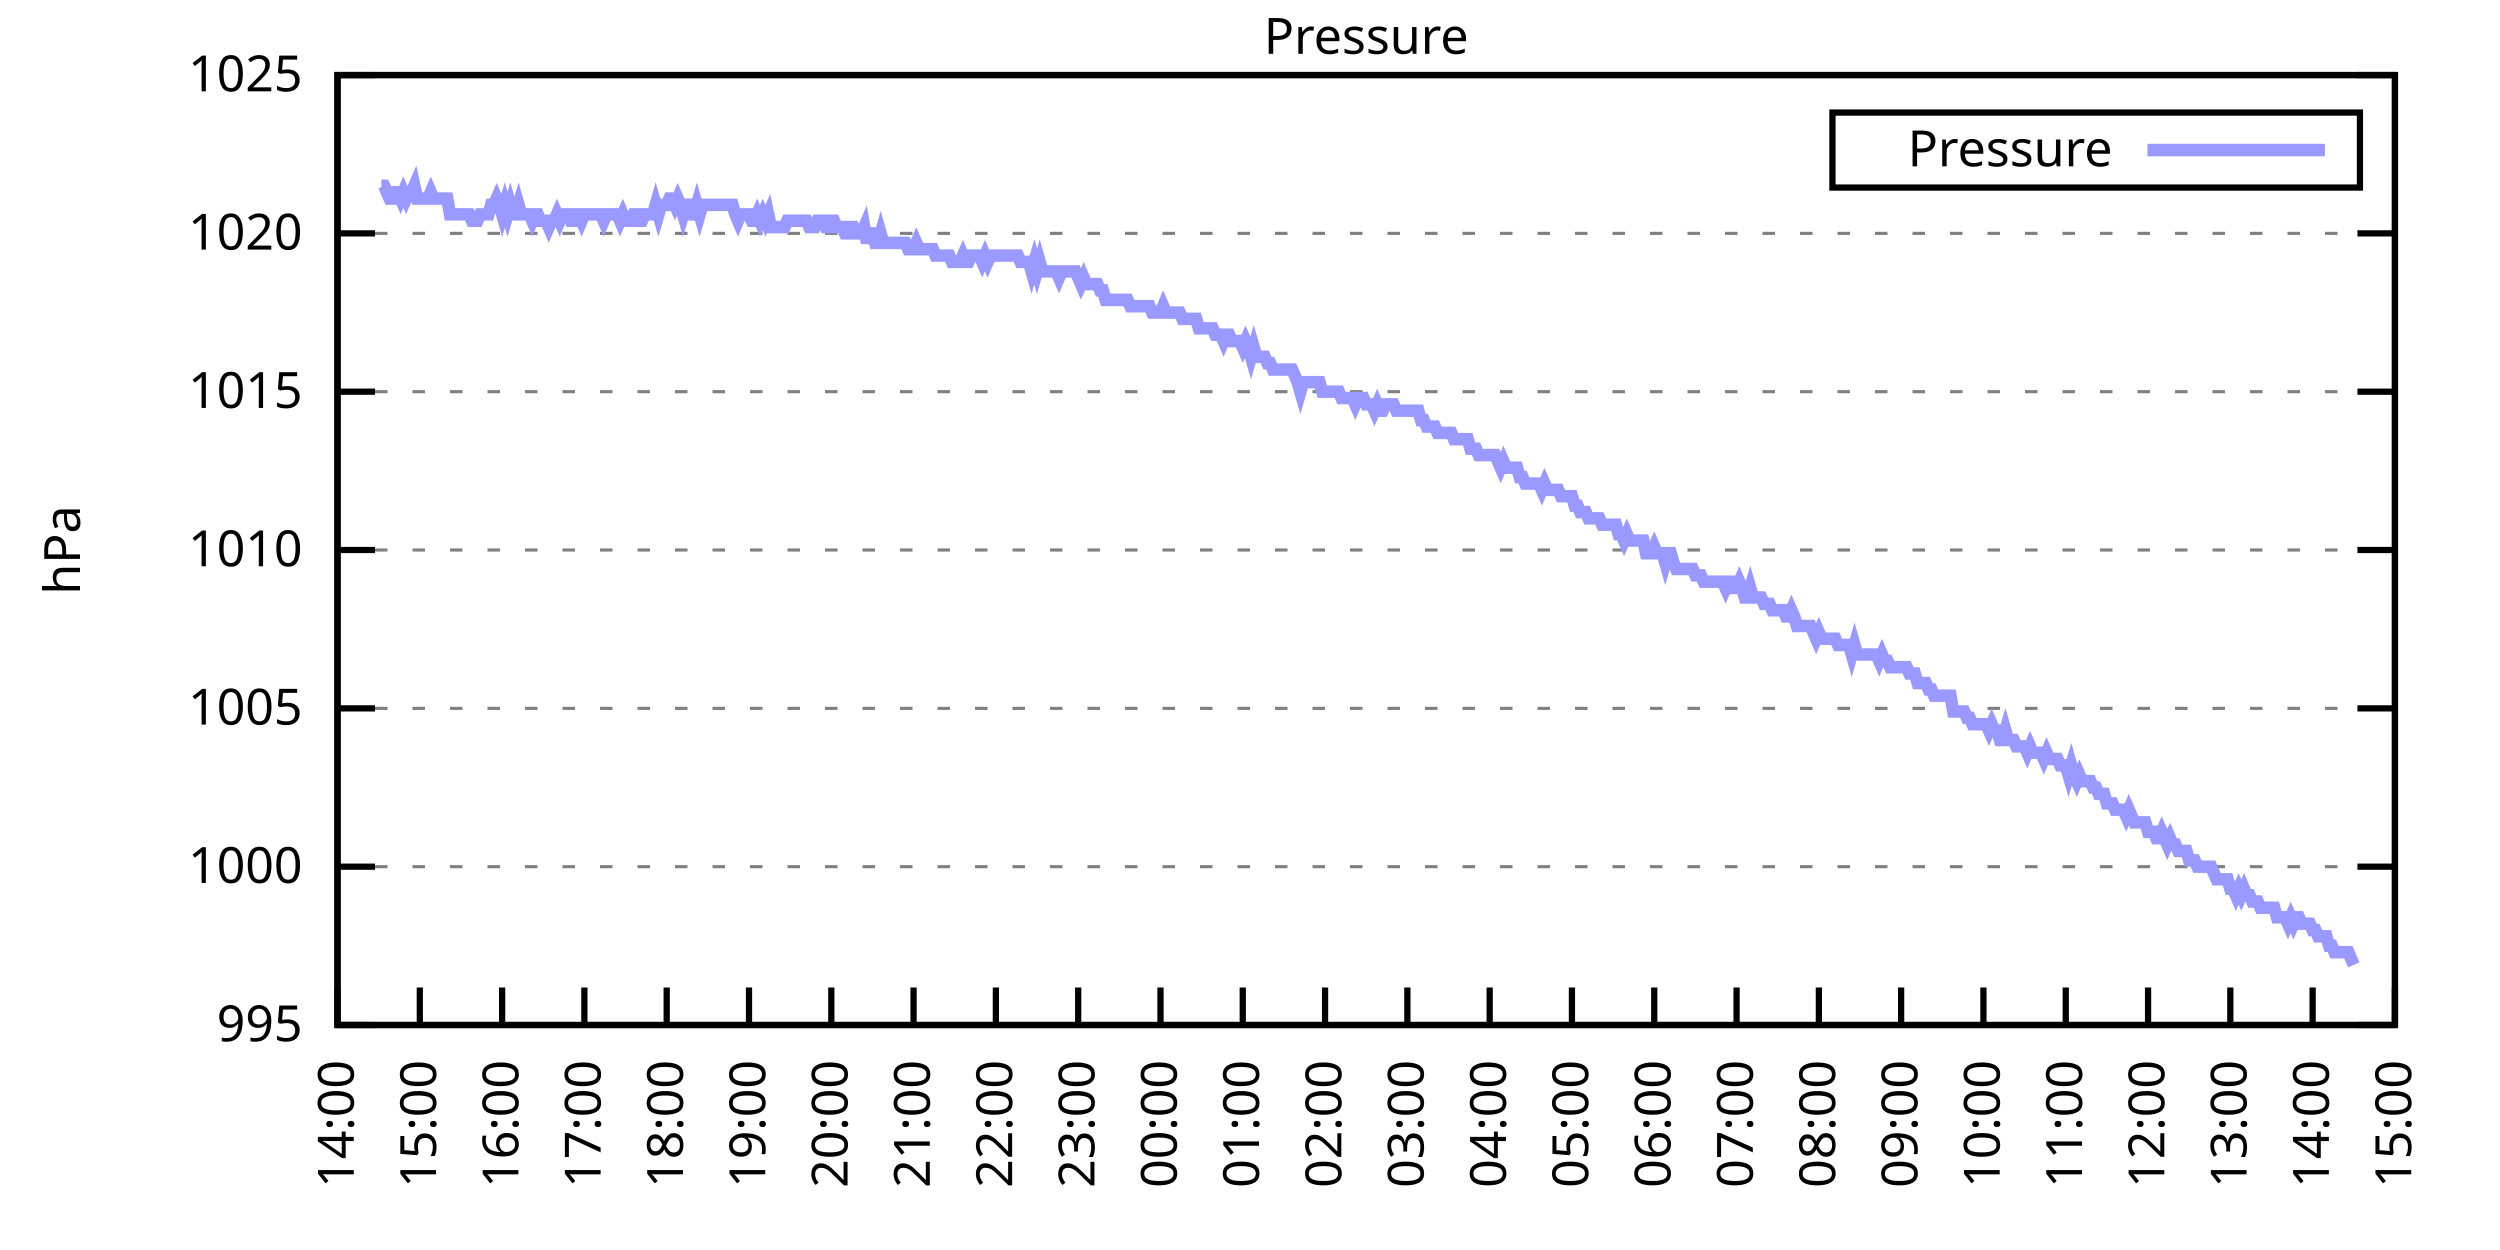
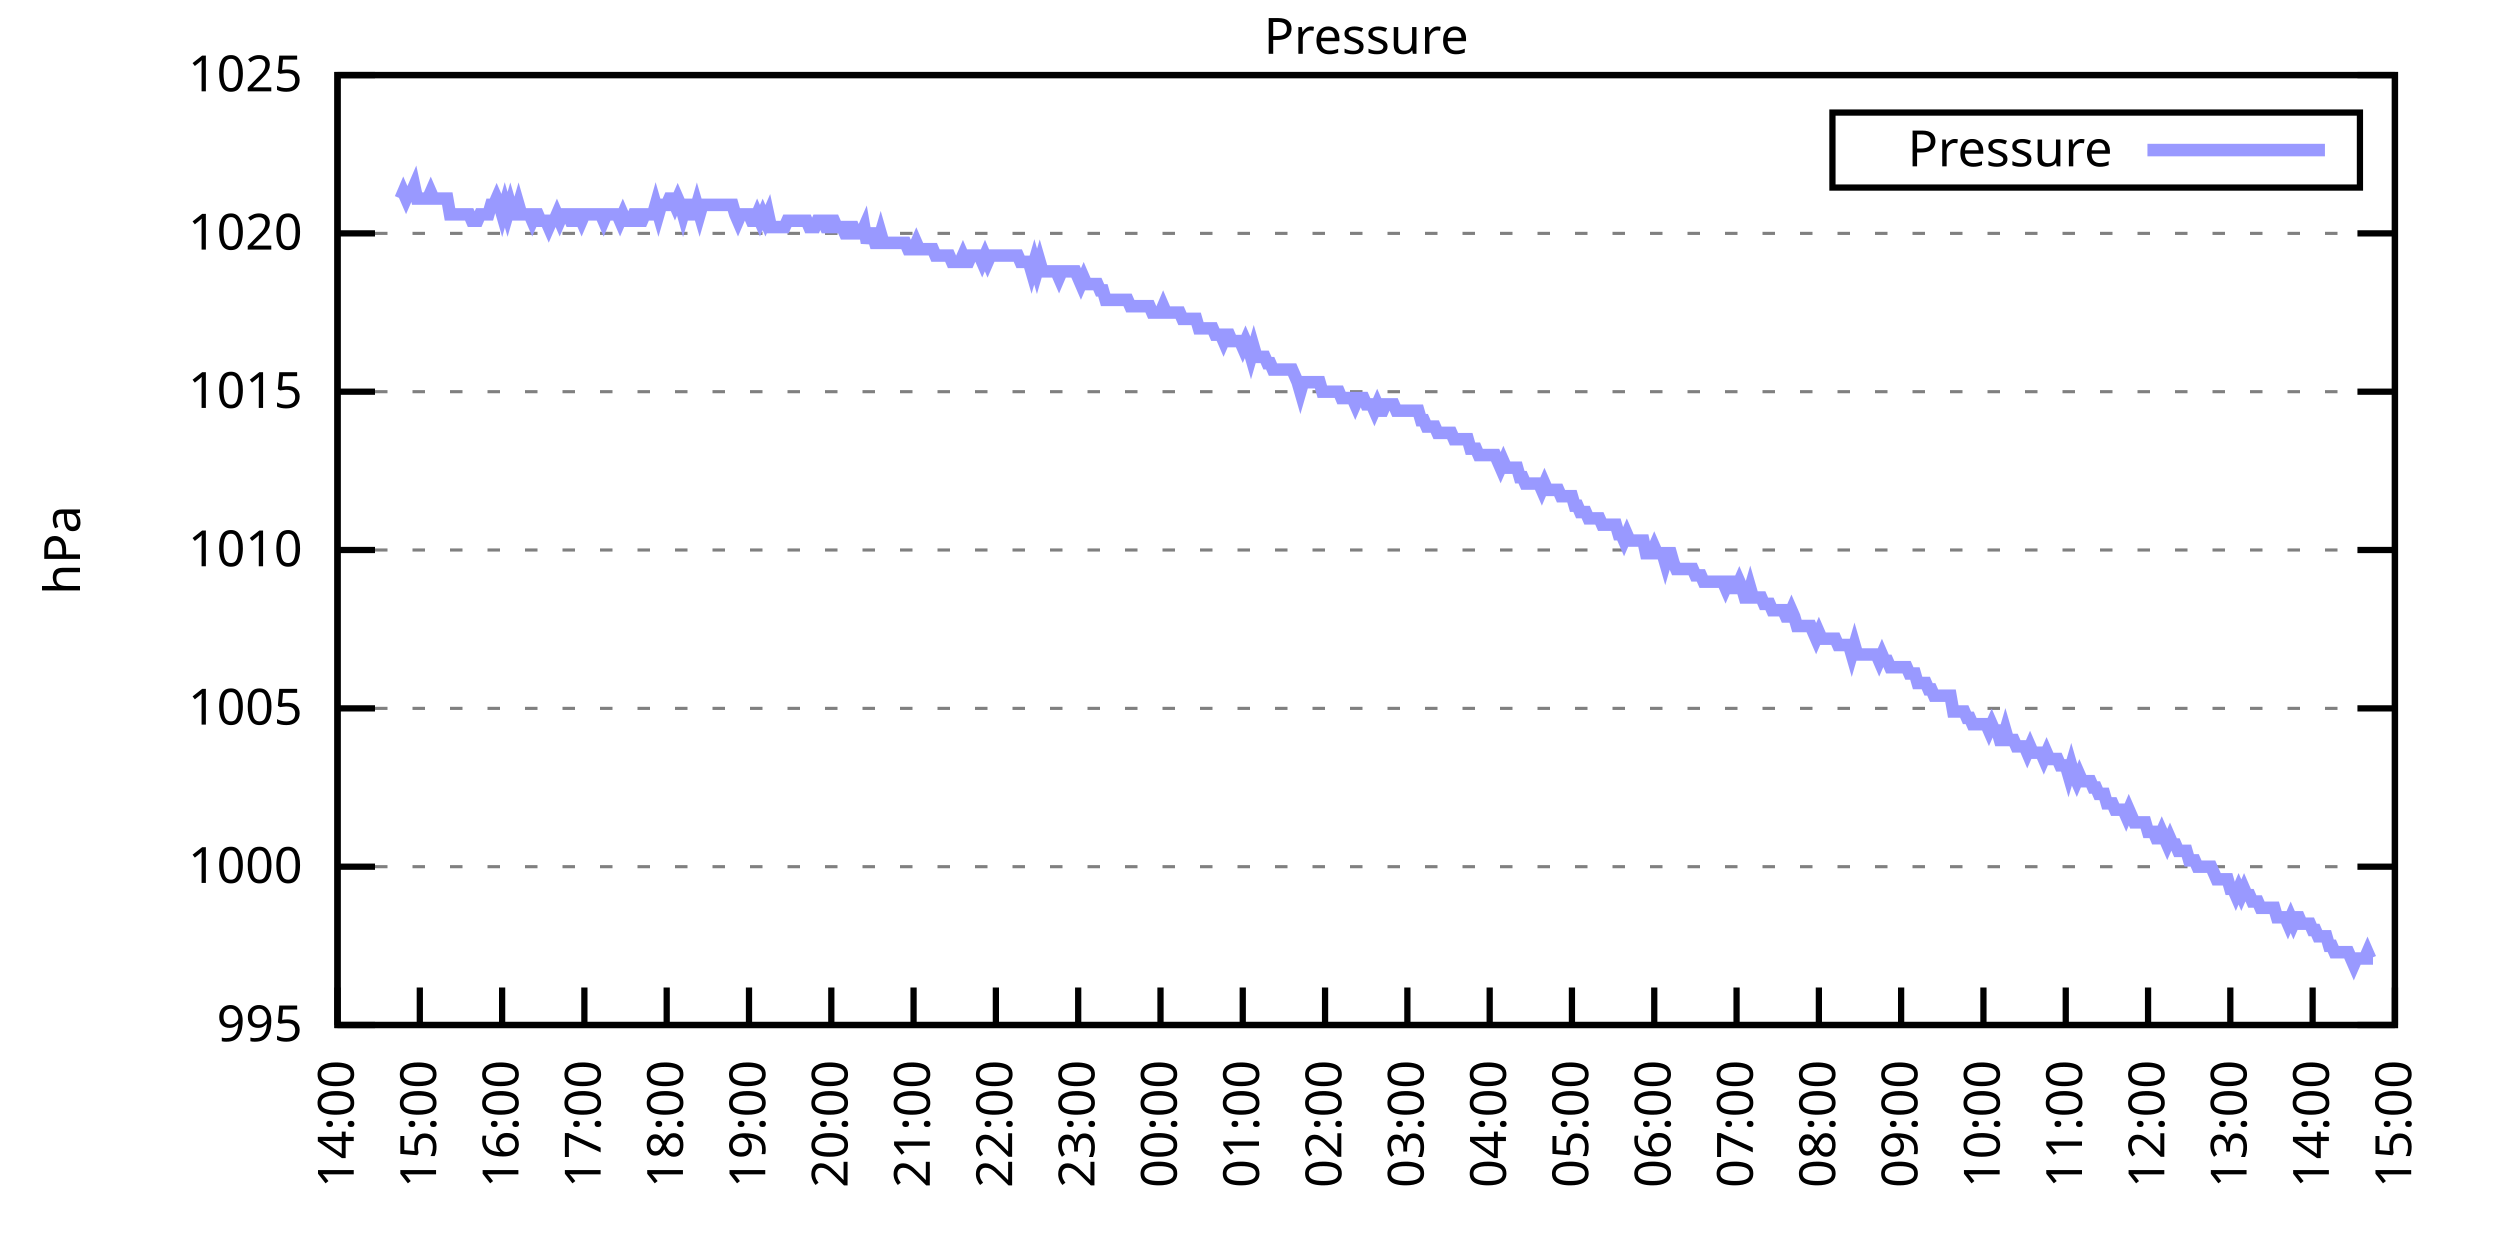
<svg xmlns="http://www.w3.org/2000/svg" xmlns:xlink="http://www.w3.org/1999/xlink" width="400" height="200" viewBox="0 0 400 200">
  <g id="gnuplot_canvas">
    <rect x="0" y="0" width="400" height="200" fill="none" />
    <defs>
      <circle id="gpDot" r="0.5" stroke-width="0.5" stroke="currentColor" />
      <path id="gpPt0" stroke-width="0.333" stroke="currentColor" d="M-1,0 h2 M0,-1 v2" />
      <path id="gpPt1" stroke-width="0.333" stroke="currentColor" d="M-1,-1 L1,1 M1,-1 L-1,1" />
      <path id="gpPt2" stroke-width="0.333" stroke="currentColor" d="M-1,0 L1,0 M0,-1 L0,1 M-1,-1 L1,1 M-1,1 L1,-1" />
      <rect id="gpPt3" stroke-width="0.333" stroke="currentColor" x="-1" y="-1" width="2" height="2" />
      <rect id="gpPt4" stroke-width="0.333" stroke="currentColor" fill="currentColor" x="-1" y="-1" width="2" height="2" />
      <circle id="gpPt5" stroke-width="0.333" stroke="currentColor" cx="0" cy="0" r="1" />
      <use xlink:href="#gpPt5" id="gpPt6" fill="currentColor" stroke="none" />
      <path id="gpPt7" stroke-width="0.333" stroke="currentColor" d="M0,-1.33 L-1.33,0.67 L1.33,0.67 z" />
      <use xlink:href="#gpPt7" id="gpPt8" fill="currentColor" stroke="none" />
      <use xlink:href="#gpPt7" id="gpPt9" stroke="currentColor" transform="rotate(180)" />
      <use xlink:href="#gpPt9" id="gpPt10" fill="currentColor" stroke="none" />
      <use xlink:href="#gpPt3" id="gpPt11" stroke="currentColor" transform="rotate(45)" />
      <use xlink:href="#gpPt11" id="gpPt12" fill="currentColor" stroke="none" />
      <path id="gpPt13" stroke-width="0.333" stroke="currentColor" d="M0,1.330 L1.265,0.411 L0.782,-1.067 L-0.782,-1.076 L-1.265,0.411 z" />
      <use xlink:href="#gpPt13" id="gpPt14" fill="currentColor" stroke="none" />
      <filter id="textbox" filterUnits="objectBoundingBox" x="0" y="0" height="1" width="1">
        <feFlood flood-color="white" flood-opacity="1" result="bgnd" />
        <feComposite in="SourceGraphic" in2="bgnd" operator="atop" />
      </filter>
      <filter id="greybox" filterUnits="objectBoundingBox" x="0" y="0" height="1" width="1">
        <feFlood flood-color="lightgrey" flood-opacity="1" result="grey" />
        <feComposite in="SourceGraphic" in2="grey" operator="atop" />
      </filter>
    </defs>
    <g fill="none" color="white" stroke="currentColor" stroke-width="1.00" stroke-linecap="butt" stroke-linejoin="miter">
</g>
    <g fill="none" color="black" stroke="currentColor" stroke-width="1.00" stroke-linecap="butt" stroke-linejoin="miter">
      <g stroke="none" shape-rendering="crispEdges">
        <polygon fill="rgb(255, 255, 255)" points="54.00,164.00 383.18,164.00 383.18,12.02 54.00,12.02 " />
      </g>
    </g>
    <g fill="none" color="black" stroke="currentColor" stroke-width="1.00" stroke-linecap="butt" stroke-linejoin="miter">
</g>
    <g fill="none" color="black" stroke="black" stroke-width="0.50" stroke-linecap="butt" stroke-linejoin="miter">
</g>
    <g fill="none" color="gray" stroke="currentColor" stroke-width="0.50" stroke-linecap="butt" stroke-linejoin="miter">
      <path stroke="gray" stroke-dasharray="2,4" class="gridline" d="M54.00,164.00 L383.19,164.00  " />
    </g>
    <g fill="none" color="gray" stroke="gray" stroke-width="1.00" stroke-linecap="butt" stroke-linejoin="miter">
</g>
    <g fill="none" color="black" stroke="currentColor" stroke-width="1.00" stroke-linecap="butt" stroke-linejoin="miter">
      <path stroke="black" d="M54.00,164.00 L60.00,164.00 M383.19,164.00 L377.19,164.00  " />
      <g transform="translate(48.40,166.60)" stroke="none" fill="black" font-family="Sans" font-size="8.00" text-anchor="end">
        <text>
          <tspan font-family="Sans"> 995</tspan>
        </text>
      </g>
    </g>
    <g fill="none" color="black" stroke="currentColor" stroke-width="1.00" stroke-linecap="butt" stroke-linejoin="miter">
</g>
    <g fill="none" color="black" stroke="black" stroke-width="0.50" stroke-linecap="butt" stroke-linejoin="miter">
</g>
    <g fill="none" color="gray" stroke="currentColor" stroke-width="0.50" stroke-linecap="butt" stroke-linejoin="miter">
      <path stroke="gray" stroke-dasharray="2,4" class="gridline" d="M54.00,138.67 L383.19,138.67  " />
    </g>
    <g fill="none" color="gray" stroke="gray" stroke-width="1.00" stroke-linecap="butt" stroke-linejoin="miter">
</g>
    <g fill="none" color="black" stroke="currentColor" stroke-width="1.00" stroke-linecap="butt" stroke-linejoin="miter">
      <path stroke="black" d="M54.00,138.67 L60.00,138.67 M383.19,138.67 L377.19,138.67  " />
      <g transform="translate(48.40,141.27)" stroke="none" fill="black" font-family="Sans" font-size="8.00" text-anchor="end">
        <text>
          <tspan font-family="Sans"> 1000</tspan>
        </text>
      </g>
    </g>
    <g fill="none" color="black" stroke="currentColor" stroke-width="1.00" stroke-linecap="butt" stroke-linejoin="miter">
</g>
    <g fill="none" color="black" stroke="black" stroke-width="0.50" stroke-linecap="butt" stroke-linejoin="miter">
</g>
    <g fill="none" color="gray" stroke="currentColor" stroke-width="0.50" stroke-linecap="butt" stroke-linejoin="miter">
      <path stroke="gray" stroke-dasharray="2,4" class="gridline" d="M54.00,113.34 L383.19,113.34  " />
    </g>
    <g fill="none" color="gray" stroke="gray" stroke-width="1.00" stroke-linecap="butt" stroke-linejoin="miter">
</g>
    <g fill="none" color="black" stroke="currentColor" stroke-width="1.00" stroke-linecap="butt" stroke-linejoin="miter">
      <path stroke="black" d="M54.00,113.34 L60.00,113.34 M383.19,113.34 L377.19,113.34  " />
      <g transform="translate(48.40,115.94)" stroke="none" fill="black" font-family="Sans" font-size="8.00" text-anchor="end">
        <text>
          <tspan font-family="Sans"> 1005</tspan>
        </text>
      </g>
    </g>
    <g fill="none" color="black" stroke="currentColor" stroke-width="1.00" stroke-linecap="butt" stroke-linejoin="miter">
</g>
    <g fill="none" color="black" stroke="black" stroke-width="0.50" stroke-linecap="butt" stroke-linejoin="miter">
</g>
    <g fill="none" color="gray" stroke="currentColor" stroke-width="0.50" stroke-linecap="butt" stroke-linejoin="miter">
      <path stroke="gray" stroke-dasharray="2,4" class="gridline" d="M54.00,88.00 L383.19,88.00  " />
    </g>
    <g fill="none" color="gray" stroke="gray" stroke-width="1.00" stroke-linecap="butt" stroke-linejoin="miter">
</g>
    <g fill="none" color="black" stroke="currentColor" stroke-width="1.00" stroke-linecap="butt" stroke-linejoin="miter">
      <path stroke="black" d="M54.00,88.00 L60.00,88.00 M383.19,88.00 L377.19,88.00  " />
      <g transform="translate(48.40,90.60)" stroke="none" fill="black" font-family="Sans" font-size="8.00" text-anchor="end">
        <text>
          <tspan font-family="Sans"> 1010</tspan>
        </text>
      </g>
    </g>
    <g fill="none" color="black" stroke="currentColor" stroke-width="1.00" stroke-linecap="butt" stroke-linejoin="miter">
</g>
    <g fill="none" color="black" stroke="black" stroke-width="0.50" stroke-linecap="butt" stroke-linejoin="miter">
</g>
    <g fill="none" color="gray" stroke="currentColor" stroke-width="0.50" stroke-linecap="butt" stroke-linejoin="miter">
      <path stroke="gray" stroke-dasharray="2,4" class="gridline" d="M54.00,62.67 L383.19,62.67  " />
    </g>
    <g fill="none" color="gray" stroke="gray" stroke-width="1.00" stroke-linecap="butt" stroke-linejoin="miter">
</g>
    <g fill="none" color="black" stroke="currentColor" stroke-width="1.00" stroke-linecap="butt" stroke-linejoin="miter">
      <path stroke="black" d="M54.00,62.67 L60.00,62.67 M383.19,62.67 L377.19,62.67  " />
      <g transform="translate(48.40,65.27)" stroke="none" fill="black" font-family="Sans" font-size="8.00" text-anchor="end">
        <text>
          <tspan font-family="Sans"> 1015</tspan>
        </text>
      </g>
    </g>
    <g fill="none" color="black" stroke="currentColor" stroke-width="1.00" stroke-linecap="butt" stroke-linejoin="miter">
</g>
    <g fill="none" color="black" stroke="black" stroke-width="0.50" stroke-linecap="butt" stroke-linejoin="miter">
</g>
    <g fill="none" color="gray" stroke="currentColor" stroke-width="0.50" stroke-linecap="butt" stroke-linejoin="miter">
      <path stroke="gray" stroke-dasharray="2,4" class="gridline" d="M54.00,37.34 L383.19,37.34  " />
    </g>
    <g fill="none" color="gray" stroke="gray" stroke-width="1.00" stroke-linecap="butt" stroke-linejoin="miter">
</g>
    <g fill="none" color="black" stroke="currentColor" stroke-width="1.00" stroke-linecap="butt" stroke-linejoin="miter">
      <path stroke="black" d="M54.00,37.34 L60.00,37.34 M383.19,37.34 L377.19,37.34  " />
      <g transform="translate(48.40,39.94)" stroke="none" fill="black" font-family="Sans" font-size="8.00" text-anchor="end">
        <text>
          <tspan font-family="Sans"> 1020</tspan>
        </text>
      </g>
    </g>
    <g fill="none" color="black" stroke="currentColor" stroke-width="1.00" stroke-linecap="butt" stroke-linejoin="miter">
</g>
    <g fill="none" color="black" stroke="black" stroke-width="0.50" stroke-linecap="butt" stroke-linejoin="miter">
</g>
    <g fill="none" color="gray" stroke="currentColor" stroke-width="0.50" stroke-linecap="butt" stroke-linejoin="miter">
      <path stroke="gray" stroke-dasharray="2,4" class="gridline" d="M54.00,12.01 L383.19,12.01  " />
    </g>
    <g fill="none" color="gray" stroke="gray" stroke-width="1.00" stroke-linecap="butt" stroke-linejoin="miter">
</g>
    <g fill="none" color="black" stroke="currentColor" stroke-width="1.00" stroke-linecap="butt" stroke-linejoin="miter">
      <path stroke="black" d="M54.00,12.01 L60.00,12.01 M383.19,12.01 L377.19,12.01  " />
      <g transform="translate(48.40,14.61)" stroke="none" fill="black" font-family="Sans" font-size="8.00" text-anchor="end">
        <text>
          <tspan font-family="Sans"> 1025</tspan>
        </text>
      </g>
    </g>
    <g fill="none" color="black" stroke="currentColor" stroke-width="1.00" stroke-linecap="butt" stroke-linejoin="miter">
      <path stroke="black" d="M54.00,164.00 L54.00,158.00  " />
      <g transform="translate(56.60,169.60) rotate(270.00)" stroke="none" fill="black" font-family="Sans" font-size="8.00" text-anchor="end">
        <text>
          <tspan font-family="Sans">14:00</tspan>
        </text>
      </g>
    </g>
    <g fill="none" color="black" stroke="currentColor" stroke-width="1.00" stroke-linecap="butt" stroke-linejoin="miter">
      <path stroke="black" d="M67.17,164.00 L67.17,158.00  " />
      <g transform="translate(69.77,169.60) rotate(270.00)" stroke="none" fill="black" font-family="Sans" font-size="8.00" text-anchor="end">
        <text>
          <tspan font-family="Sans">15:00</tspan>
        </text>
      </g>
    </g>
    <g fill="none" color="black" stroke="currentColor" stroke-width="1.00" stroke-linecap="butt" stroke-linejoin="miter">
      <path stroke="black" d="M80.34,164.00 L80.34,158.00  " />
      <g transform="translate(82.94,169.60) rotate(270.00)" stroke="none" fill="black" font-family="Sans" font-size="8.00" text-anchor="end">
        <text>
          <tspan font-family="Sans">16:00</tspan>
        </text>
      </g>
    </g>
    <g fill="none" color="black" stroke="currentColor" stroke-width="1.00" stroke-linecap="butt" stroke-linejoin="miter">
      <path stroke="black" d="M93.50,164.00 L93.50,158.00  " />
      <g transform="translate(96.10,169.60) rotate(270.00)" stroke="none" fill="black" font-family="Sans" font-size="8.00" text-anchor="end">
        <text>
          <tspan font-family="Sans">17:00</tspan>
        </text>
      </g>
    </g>
    <g fill="none" color="black" stroke="currentColor" stroke-width="1.00" stroke-linecap="butt" stroke-linejoin="miter">
      <path stroke="black" d="M106.67,164.00 L106.67,158.00  " />
      <g transform="translate(109.27,169.60) rotate(270.00)" stroke="none" fill="black" font-family="Sans" font-size="8.00" text-anchor="end">
        <text>
          <tspan font-family="Sans">18:00</tspan>
        </text>
      </g>
    </g>
    <g fill="none" color="black" stroke="currentColor" stroke-width="1.00" stroke-linecap="butt" stroke-linejoin="miter">
      <path stroke="black" d="M119.84,164.00 L119.84,158.00  " />
      <g transform="translate(122.44,169.60) rotate(270.00)" stroke="none" fill="black" font-family="Sans" font-size="8.00" text-anchor="end">
        <text>
          <tspan font-family="Sans">19:00</tspan>
        </text>
      </g>
    </g>
    <g fill="none" color="black" stroke="currentColor" stroke-width="1.00" stroke-linecap="butt" stroke-linejoin="miter">
      <path stroke="black" d="M133.01,164.00 L133.01,158.00  " />
      <g transform="translate(135.61,169.60) rotate(270.00)" stroke="none" fill="black" font-family="Sans" font-size="8.00" text-anchor="end">
        <text>
          <tspan font-family="Sans">20:00</tspan>
        </text>
      </g>
    </g>
    <g fill="none" color="black" stroke="currentColor" stroke-width="1.00" stroke-linecap="butt" stroke-linejoin="miter">
      <path stroke="black" d="M146.17,164.00 L146.17,158.00  " />
      <g transform="translate(148.77,169.60) rotate(270.00)" stroke="none" fill="black" font-family="Sans" font-size="8.00" text-anchor="end">
        <text>
          <tspan font-family="Sans">21:00</tspan>
        </text>
      </g>
    </g>
    <g fill="none" color="black" stroke="currentColor" stroke-width="1.00" stroke-linecap="butt" stroke-linejoin="miter">
      <path stroke="black" d="M159.34,164.00 L159.34,158.00  " />
      <g transform="translate(161.94,169.60) rotate(270.00)" stroke="none" fill="black" font-family="Sans" font-size="8.00" text-anchor="end">
        <text>
          <tspan font-family="Sans">22:00</tspan>
        </text>
      </g>
    </g>
    <g fill="none" color="black" stroke="currentColor" stroke-width="1.00" stroke-linecap="butt" stroke-linejoin="miter">
      <path stroke="black" d="M172.51,164.00 L172.51,158.00  " />
      <g transform="translate(175.11,169.60) rotate(270.00)" stroke="none" fill="black" font-family="Sans" font-size="8.00" text-anchor="end">
        <text>
          <tspan font-family="Sans">23:00</tspan>
        </text>
      </g>
    </g>
    <g fill="none" color="black" stroke="currentColor" stroke-width="1.00" stroke-linecap="butt" stroke-linejoin="miter">
      <path stroke="black" d="M185.68,164.00 L185.68,158.00  " />
      <g transform="translate(188.28,169.60) rotate(270.00)" stroke="none" fill="black" font-family="Sans" font-size="8.00" text-anchor="end">
        <text>
          <tspan font-family="Sans">00:00</tspan>
        </text>
      </g>
    </g>
    <g fill="none" color="black" stroke="currentColor" stroke-width="1.00" stroke-linecap="butt" stroke-linejoin="miter">
      <path stroke="black" d="M198.84,164.00 L198.84,158.00  " />
      <g transform="translate(201.44,169.60) rotate(270.00)" stroke="none" fill="black" font-family="Sans" font-size="8.00" text-anchor="end">
        <text>
          <tspan font-family="Sans">01:00</tspan>
        </text>
      </g>
    </g>
    <g fill="none" color="black" stroke="currentColor" stroke-width="1.00" stroke-linecap="butt" stroke-linejoin="miter">
      <path stroke="black" d="M212.01,164.00 L212.01,158.00  " />
      <g transform="translate(214.61,169.60) rotate(270.00)" stroke="none" fill="black" font-family="Sans" font-size="8.00" text-anchor="end">
        <text>
          <tspan font-family="Sans">02:00</tspan>
        </text>
      </g>
    </g>
    <g fill="none" color="black" stroke="currentColor" stroke-width="1.00" stroke-linecap="butt" stroke-linejoin="miter">
      <path stroke="black" d="M225.18,164.00 L225.18,158.00  " />
      <g transform="translate(227.78,169.60) rotate(270.00)" stroke="none" fill="black" font-family="Sans" font-size="8.00" text-anchor="end">
        <text>
          <tspan font-family="Sans">03:00</tspan>
        </text>
      </g>
    </g>
    <g fill="none" color="black" stroke="currentColor" stroke-width="1.00" stroke-linecap="butt" stroke-linejoin="miter">
      <path stroke="black" d="M238.35,164.00 L238.35,158.00  " />
      <g transform="translate(240.95,169.60) rotate(270.00)" stroke="none" fill="black" font-family="Sans" font-size="8.00" text-anchor="end">
        <text>
          <tspan font-family="Sans">04:00</tspan>
        </text>
      </g>
    </g>
    <g fill="none" color="black" stroke="currentColor" stroke-width="1.00" stroke-linecap="butt" stroke-linejoin="miter">
      <path stroke="black" d="M251.51,164.00 L251.51,158.00  " />
      <g transform="translate(254.11,169.60) rotate(270.00)" stroke="none" fill="black" font-family="Sans" font-size="8.00" text-anchor="end">
        <text>
          <tspan font-family="Sans">05:00</tspan>
        </text>
      </g>
    </g>
    <g fill="none" color="black" stroke="currentColor" stroke-width="1.00" stroke-linecap="butt" stroke-linejoin="miter">
      <path stroke="black" d="M264.68,164.00 L264.68,158.00  " />
      <g transform="translate(267.28,169.60) rotate(270.00)" stroke="none" fill="black" font-family="Sans" font-size="8.00" text-anchor="end">
        <text>
          <tspan font-family="Sans">06:00</tspan>
        </text>
      </g>
    </g>
    <g fill="none" color="black" stroke="currentColor" stroke-width="1.00" stroke-linecap="butt" stroke-linejoin="miter">
      <path stroke="black" d="M277.85,164.00 L277.85,158.00  " />
      <g transform="translate(280.45,169.60) rotate(270.00)" stroke="none" fill="black" font-family="Sans" font-size="8.00" text-anchor="end">
        <text>
          <tspan font-family="Sans">07:00</tspan>
        </text>
      </g>
    </g>
    <g fill="none" color="black" stroke="currentColor" stroke-width="1.00" stroke-linecap="butt" stroke-linejoin="miter">
      <path stroke="black" d="M291.02,164.00 L291.02,158.00  " />
      <g transform="translate(293.62,169.60) rotate(270.00)" stroke="none" fill="black" font-family="Sans" font-size="8.00" text-anchor="end">
        <text>
          <tspan font-family="Sans">08:00</tspan>
        </text>
      </g>
    </g>
    <g fill="none" color="black" stroke="currentColor" stroke-width="1.00" stroke-linecap="butt" stroke-linejoin="miter">
      <path stroke="black" d="M304.18,164.00 L304.18,158.00  " />
      <g transform="translate(306.78,169.60) rotate(270.00)" stroke="none" fill="black" font-family="Sans" font-size="8.00" text-anchor="end">
        <text>
          <tspan font-family="Sans">09:00</tspan>
        </text>
      </g>
    </g>
    <g fill="none" color="black" stroke="currentColor" stroke-width="1.00" stroke-linecap="butt" stroke-linejoin="miter">
      <path stroke="black" d="M317.35,164.00 L317.35,158.00  " />
      <g transform="translate(319.95,169.60) rotate(270.00)" stroke="none" fill="black" font-family="Sans" font-size="8.00" text-anchor="end">
        <text>
          <tspan font-family="Sans">10:00</tspan>
        </text>
      </g>
    </g>
    <g fill="none" color="black" stroke="currentColor" stroke-width="1.00" stroke-linecap="butt" stroke-linejoin="miter">
      <path stroke="black" d="M330.52,164.00 L330.52,158.00  " />
      <g transform="translate(333.12,169.60) rotate(270.00)" stroke="none" fill="black" font-family="Sans" font-size="8.00" text-anchor="end">
        <text>
          <tspan font-family="Sans">11:00</tspan>
        </text>
      </g>
    </g>
    <g fill="none" color="black" stroke="currentColor" stroke-width="1.00" stroke-linecap="butt" stroke-linejoin="miter">
      <path stroke="black" d="M343.69,164.00 L343.69,158.00  " />
      <g transform="translate(346.29,169.60) rotate(270.00)" stroke="none" fill="black" font-family="Sans" font-size="8.00" text-anchor="end">
        <text>
          <tspan font-family="Sans">12:00</tspan>
        </text>
      </g>
    </g>
    <g fill="none" color="black" stroke="currentColor" stroke-width="1.00" stroke-linecap="butt" stroke-linejoin="miter">
      <path stroke="black" d="M356.85,164.00 L356.85,158.00  " />
      <g transform="translate(359.45,169.60) rotate(270.00)" stroke="none" fill="black" font-family="Sans" font-size="8.00" text-anchor="end">
        <text>
          <tspan font-family="Sans">13:00</tspan>
        </text>
      </g>
    </g>
    <g fill="none" color="black" stroke="currentColor" stroke-width="1.00" stroke-linecap="butt" stroke-linejoin="miter">
      <path stroke="black" d="M370.02,164.00 L370.02,158.00  " />
      <g transform="translate(372.62,169.60) rotate(270.00)" stroke="none" fill="black" font-family="Sans" font-size="8.00" text-anchor="end">
        <text>
          <tspan font-family="Sans">14:00</tspan>
        </text>
      </g>
    </g>
    <g fill="none" color="black" stroke="currentColor" stroke-width="1.00" stroke-linecap="butt" stroke-linejoin="miter">
      <path stroke="black" d="M383.19,164.00 L383.19,158.00  " />
      <g transform="translate(385.79,169.60) rotate(270.00)" stroke="none" fill="black" font-family="Sans" font-size="8.00" text-anchor="end">
        <text>
          <tspan font-family="Sans">15:00</tspan>
        </text>
      </g>
    </g>
    <g fill="none" color="black" stroke="currentColor" stroke-width="1.00" stroke-linecap="butt" stroke-linejoin="miter">
</g>
    <g fill="none" color="black" stroke="currentColor" stroke-width="1.00" stroke-linecap="butt" stroke-linejoin="miter">
      <path stroke="black" d="M54.00,12.01 L54.00,164.00 L383.19,164.00 L383.19,12.01 L54.00,12.01 Z  " />
    </g>
    <g fill="none" color="black" stroke="currentColor" stroke-width="1.00" stroke-linecap="butt" stroke-linejoin="miter">
</g>
    <g fill="none" color="black" stroke="currentColor" stroke-width="1.00" stroke-linecap="butt" stroke-linejoin="miter">
      <path stroke="black" d="M293.19,30.01 L293.19,18.01 L377.59,18.01 L377.59,30.01 L293.19,30.01 Z  " />
    </g>
    <g id="Pressure_plot_1">
      <g fill="none" color="white" stroke="black" stroke-width="2.00" stroke-linecap="butt" stroke-linejoin="miter">
</g>
      <g fill="none" color="black" stroke="currentColor" stroke-width="2.00" stroke-linecap="butt" stroke-linejoin="miter">
        <g transform="translate(337.99,26.61)" stroke="none" fill="black" font-family="Sans" font-size="8.00" text-anchor="end">
          <text>
            <tspan font-family="Sans">Pressure</tspan>
          </text>
        </g>
      </g>
      <g fill="none" color="black" stroke="currentColor" stroke-width="2.00" stroke-linecap="butt" stroke-linejoin="miter">
-         <path stroke="rgb(153, 153, 255)" d="M343.59,24.01 L371.99,24.01 M61.02,29.74 L61.46,29.74 L61.90,30.76 L62.34,31.77 L62.78,31.77 L63.22,30.76   L63.66,30.76 L64.10,31.77 L64.53,30.76 L64.97,31.77 L65.41,30.76 L65.85,30.76 L66.29,29.74 L66.73,31.77   L67.17,31.77 L67.61,31.77 L68.05,31.77 L68.48,31.77 L68.92,30.76 L69.36,31.77 L69.80,31.77 L70.24,31.77   L70.68,31.77 L71.12,31.77 L71.56,31.77 L72.00,34.30 L72.43,34.30 L72.87,34.30 L73.31,34.30 L73.75,34.30   L74.19,34.30 L74.63,34.30 L75.07,34.30 L75.51,35.32 L75.95,35.32 L76.38,35.32 L76.82,34.30 L77.26,34.30   L77.70,34.30 L78.14,34.30 L78.58,32.78 L79.02,32.78 L79.46,31.77 L79.90,32.78 L80.34,34.30 L80.77,32.78   L81.21,34.30 L81.65,32.78 L82.09,34.30 L82.53,34.30 L82.97,32.78 L83.41,34.30 L83.85,34.30 L84.29,34.30   L84.72,34.30 L85.16,35.32 L85.60,34.30 L86.04,34.30 L86.48,35.32 L86.92,35.32 L87.36,35.32 L87.80,36.33   L88.24,35.32 L88.67,35.32 L89.11,34.30 L89.55,35.32 L89.99,34.30 L90.43,34.30 L90.87,34.30 L91.31,35.32   L91.75,35.32 L92.19,34.30 L92.62,34.30 L93.06,35.32 L93.50,34.30 L93.94,34.30 L94.38,34.30 L94.82,34.30   L95.26,34.30 L95.70,34.30 L96.14,34.30 L96.58,35.32 L97.01,34.30 L97.45,34.30 L97.89,34.30 L98.33,34.30   L98.77,34.30 L99.21,35.32 L99.65,34.30 L100.09,35.32 L100.53,35.32 L100.96,35.32 L101.40,34.30 L101.84,34.30   L102.28,35.32 L102.72,35.32 L103.16,34.30 L103.60,34.30 L104.04,34.30 L104.48,34.30 L104.91,32.78 L105.35,34.30   L105.79,32.78 L106.23,32.78 L106.67,32.78 L107.11,31.77 L107.55,31.77 L107.99,32.78 L108.43,31.77 L108.87,32.78   L109.30,34.30 L109.74,32.78 L110.18,32.78 L110.62,34.30 L111.06,34.30 L111.50,32.78 L111.94,34.30 L112.38,32.78   L112.82,32.78 L113.25,32.78 L113.69,32.78 L114.13,32.78 L114.57,32.78 L115.01,32.78 L115.45,32.78 L115.89,32.78   L116.33,32.78 L116.77,32.78 L117.20,32.78 L117.64,34.30 L118.08,35.32 L118.52,34.30 L118.96,34.30 L119.40,34.30   L119.84,34.30 L120.28,35.32 L120.72,35.32 L121.15,34.30 L121.59,35.32 L122.03,34.30 L122.47,35.32 L122.91,34.30   L123.35,36.33 L123.79,36.33 L124.23,36.33 L124.67,36.33 L125.11,36.33 L125.54,36.33 L125.98,35.32 L126.42,35.32   L126.86,35.32 L127.30,35.32 L127.74,35.32 L128.18,35.32 L128.62,35.32 L129.06,35.32 L129.49,36.33 L129.93,36.33   L130.37,36.33 L130.81,35.32 L131.25,35.32 L131.69,35.32 L132.13,36.33 L132.57,36.33 L133.01,35.32 L133.44,35.32   L133.88,36.33 L134.32,36.33 L134.76,36.33 L135.20,37.34 L135.64,37.34 L136.08,36.33 L136.52,36.33 L136.96,37.34   L137.39,37.34 L137.83,37.34 L138.27,36.33 L138.71,38.86 L139.15,37.34 L139.59,37.34 L140.03,38.86 L140.47,38.86   L140.91,37.34 L141.35,38.86 L141.78,38.86 L142.22,38.86 L142.66,38.86 L143.10,38.86 L143.54,38.86 L143.98,38.86   L144.42,38.86 L144.86,38.86 L145.30,39.87 L145.73,39.87 L146.17,39.87 L146.61,38.86 L147.05,39.87 L147.49,39.87   L147.93,39.87 L148.37,39.87 L148.81,39.87 L149.25,39.87 L149.68,40.89 L150.12,40.89 L150.56,40.89 L151.00,40.89   L151.44,40.89 L151.88,40.89 L152.32,41.90 L152.76,41.90 L153.20,41.90 L153.63,41.90 L154.07,40.89 L154.51,41.90   L154.95,41.90 L155.39,40.89 L155.83,40.89 L156.27,40.89 L156.71,40.89 L157.15,41.90 L157.59,40.89 L158.02,41.90   L158.46,40.89 L158.90,40.89 L159.34,40.89 L159.78,40.89 L160.22,40.89 L160.66,40.89 L161.10,40.89 L161.54,40.89   L161.97,40.89 L162.41,40.89 L162.85,40.89 L163.29,41.90 L163.73,41.90 L164.17,41.90 L164.61,41.90 L165.05,43.42   L165.49,41.90 L165.92,43.42 L166.36,41.90 L166.80,43.42 L167.24,43.42 L167.68,43.42 L168.12,43.42 L168.56,43.42   L169.00,43.42 L169.44,44.43 L169.87,43.42 L170.31,43.42 L170.75,43.42 L171.19,43.42 L171.63,43.42 L172.07,43.42   L172.51,44.43 L172.95,45.45 L173.39,44.43 L173.83,45.45 L174.26,45.45 L174.70,45.45 L175.14,45.45 L175.58,45.45   L176.02,46.46 L176.46,46.46 L176.90,47.98 L177.34,47.98 L177.78,47.98 L178.21,47.98 L178.65,47.98 L179.09,47.98   L179.53,47.98 L179.97,47.98 L180.41,47.98 L180.85,48.99 L181.29,48.99 L181.73,48.99 L182.16,48.99 L182.60,48.99   L183.04,48.99 L183.48,48.99 L183.92,48.99 L184.36,50.01 L184.80,50.01 L185.24,50.01 L185.68,50.01 L186.11,48.99   L186.55,50.01 L186.99,50.01 L187.43,50.01 L187.87,50.01 L188.31,50.01 L188.75,50.01 L189.19,51.02 L189.63,51.02   L190.07,51.02 L190.50,51.02 L190.94,51.02 L191.38,51.02 L191.82,52.54 L192.26,52.54 L192.70,52.54 L193.14,52.54   L193.58,52.54 L194.02,52.54 L194.45,53.55 L194.89,53.55 L195.33,53.55 L195.77,54.57 L196.21,53.55 L196.65,53.55   L197.09,54.57 L197.53,54.57 L197.97,54.57 L198.40,54.57 L198.84,55.58 L199.28,54.57 L199.72,55.58 L200.16,57.10   L200.60,55.58 L201.04,57.10 L201.48,57.10 L201.92,57.10 L202.35,57.10 L202.79,58.11 L203.23,58.11 L203.67,59.13   L204.11,59.13 L204.55,59.13 L204.99,59.13 L205.43,59.13 L205.87,59.13 L206.31,59.13 L206.74,59.13 L207.18,60.14   L207.62,61.15 L208.06,62.67 L208.50,61.15 L208.94,61.15 L209.38,61.15 L209.82,61.15 L210.26,61.15 L210.69,61.15   L211.13,61.15 L211.57,62.67 L212.01,62.67 L212.45,62.67 L212.89,62.67 L213.33,62.67 L213.77,62.67 L214.21,62.67   L214.64,63.69 L215.08,63.69 L215.52,63.69 L215.96,63.69 L216.40,63.69 L216.84,64.70 L217.28,63.69 L217.72,63.69   L218.16,63.69 L218.60,64.70 L219.03,64.70 L219.47,64.70 L219.91,65.71 L220.35,64.70 L220.79,65.71 L221.23,65.71   L221.67,64.70 L222.11,64.70 L222.55,64.70 L222.98,64.70 L223.42,65.71 L223.86,65.71 L224.30,65.71 L224.74,65.71   L225.18,65.71 L225.62,65.71 L226.06,65.71 L226.50,65.71 L226.93,65.71 L227.37,67.23 L227.81,67.23 L228.25,68.25   L228.69,68.25 L229.13,68.25 L229.57,68.25 L230.01,69.26 L230.45,69.26 L230.88,69.26 L231.32,69.26 L231.76,69.26   L232.20,69.26 L232.64,70.27 L233.08,70.27 L233.52,70.27 L233.96,70.27 L234.40,70.27 L234.84,70.27 L235.27,71.79   L235.71,71.79 L236.15,71.79 L236.59,72.81 L237.03,72.81 L237.47,72.81 L237.91,72.81 L238.35,72.81 L238.79,72.81   L239.22,72.81 L239.66,73.82 L240.10,74.83 L240.54,73.82 L240.98,74.83 L241.42,74.83 L241.86,74.83 L242.30,74.83   L242.74,74.83 L243.17,76.35 L243.61,76.35 L244.05,77.37 L244.49,77.37 L244.93,77.37 L245.37,77.37 L245.81,77.37   L246.25,77.37 L246.69,78.38 L247.12,77.37 L247.56,78.38 L248.00,78.38 L248.44,78.38 L248.88,78.38 L249.32,78.38   L249.76,79.39 L250.20,79.39 L250.64,79.39 L251.08,79.39 L251.51,79.39 L251.95,80.91 L252.39,80.91 L252.83,81.93   L253.27,81.93 L253.71,81.93 L254.15,82.94 L254.59,82.94 L255.03,82.94 L255.46,82.94 L255.90,82.94 L256.34,83.95   L256.78,83.95 L257.22,83.95 L257.66,83.95 L258.10,83.95 L258.54,83.95 L258.98,85.47 L259.41,85.47 L259.85,86.49   L260.29,85.47 L260.73,86.49 L261.17,86.49 L261.61,86.49 L262.05,86.49 L262.49,86.49 L262.93,86.49 L263.36,88.51   L263.80,88.51 L264.24,88.51 L264.68,87.50 L265.12,88.51 L265.56,88.51 L266.00,88.51 L266.44,90.03 L266.88,88.51   L267.32,88.51 L267.75,90.03 L268.19,91.04 L268.63,91.04 L269.07,91.04 L269.51,91.04 L269.95,91.04 L270.39,91.04   L270.83,91.04 L271.27,92.06 L271.70,92.06 L272.14,92.06 L272.58,93.07 L273.02,93.07 L273.46,93.07 L273.90,93.07   L274.34,93.07 L274.78,93.07 L275.22,93.07 L275.65,93.07 L276.09,94.08 L276.53,93.07 L276.97,93.07 L277.41,94.08   L277.85,94.08 L278.29,93.07 L278.73,94.08 L279.17,95.60 L279.60,95.60 L280.04,94.08 L280.48,95.60 L280.92,95.60   L281.36,95.60 L281.80,95.60 L282.24,96.62 L282.68,96.62 L283.12,96.62 L283.56,97.63 L283.99,97.63 L284.43,97.63   L284.87,97.63 L285.31,97.63 L285.75,98.64 L286.19,98.64 L286.63,97.63 L287.07,98.64 L287.51,100.16 L287.94,100.16   L288.38,100.16 L288.82,100.16 L289.26,100.16 L289.70,100.16 L290.14,101.18 L290.58,102.19 L291.02,101.18 L291.46,102.19   L291.89,102.19 L292.33,102.19 L292.77,102.19 L293.21,102.19 L293.65,102.19 L294.09,103.20 L294.53,103.20 L294.97,103.20   L295.41,103.20 L295.84,103.20 L296.28,104.72 L296.72,103.20 L297.16,104.72 L297.60,104.72 L298.04,104.72 L298.48,104.72   L298.92,104.72 L299.36,104.72 L299.80,104.72 L300.23,104.72 L300.67,105.74 L301.11,104.72 L301.55,105.74 L301.99,105.74   L302.43,106.75 L302.87,106.75 L303.31,106.75 L303.75,106.75 L304.18,106.75 L304.62,106.75 L305.06,106.75 L305.50,107.76   L305.94,107.76 L306.38,107.76 L306.82,109.28 L307.26,109.28 L307.70,109.28 L308.13,109.28 L308.57,110.30 L309.01,110.30   L309.45,111.31 L309.89,111.31 L310.33,111.31 L310.77,111.31 L311.21,111.31 L311.65,111.31 L312.08,111.31 L312.52,113.84   L312.96,113.84 L313.40,113.84 L313.84,113.84 L314.28,113.84 L314.72,114.86 L315.16,114.86 L315.60,115.87 L316.04,115.87   L316.47,115.87 L316.91,115.87 L317.35,115.87 L317.79,115.87 L318.23,116.88 L318.67,115.87 L319.11,116.88 L319.55,116.88   L319.99,118.40 L320.42,118.40 L320.86,116.88 L321.30,118.40 L321.74,118.40 L322.18,118.40 L322.62,119.42 L323.06,119.42   L323.50,119.42 L323.94,119.42 L324.37,120.43 L324.81,119.42 L325.25,120.43 L325.69,120.43 L326.13,120.43 L326.57,120.43   L327.01,121.44 L327.45,120.43 L327.89,121.44 L328.33,121.44 L328.76,121.44 L329.20,121.44 L329.64,122.46 L330.08,122.46   L330.52,122.46 L330.96,123.98 L331.40,122.46 L331.84,123.98 L332.28,124.99 L332.71,123.98 L333.15,124.99 L333.59,124.99   L334.03,124.99 L334.47,124.99 L334.91,126.00 L335.35,126.00 L335.79,127.02 L336.23,127.02 L336.66,127.02 L337.10,128.54   L337.54,128.54 L337.98,128.54 L338.42,129.55 L338.86,129.55 L339.30,129.55 L339.74,129.55 L340.18,130.56 L340.61,129.55   L341.05,130.56 L341.49,131.58 L341.93,131.58 L342.37,131.58 L342.81,131.58 L343.25,131.58 L343.69,133.10 L344.13,133.10   L344.57,133.10 L345.00,134.11 L345.44,134.11 L345.88,133.10 L346.32,134.11 L346.76,135.12 L347.20,134.11 L347.64,135.12   L348.08,135.12 L348.52,136.14 L348.95,136.14 L349.39,136.14 L349.83,136.14 L350.27,137.66 L350.71,137.66 L351.15,137.66   L351.59,138.67 L352.03,138.67 L352.47,138.67 L352.90,138.67 L353.34,138.67 L353.78,138.67 L354.22,139.68 L354.66,140.69   L355.10,140.69 L355.54,140.69 L355.98,140.69 L356.42,140.69 L356.85,142.21 L357.29,142.21 L357.73,143.23 L358.17,142.21   L358.61,143.23 L359.05,142.21 L359.49,143.23 L359.93,143.23 L360.37,144.24 L360.81,144.24 L361.24,144.24 L361.68,145.25   L362.12,145.25 L362.56,145.25 L363.00,145.25 L363.44,145.25 L363.88,145.25 L364.32,146.77 L364.76,146.77 L365.19,146.77   L365.63,146.77 L366.07,147.79 L366.51,146.77 L366.95,147.79 L367.39,146.77 L367.83,146.77 L368.27,147.79 L368.71,147.79   L369.14,147.79 L369.58,147.79 L370.02,148.80 L370.46,148.80 L370.90,149.81 L371.34,149.81 L371.78,149.81 L372.22,149.81   L372.66,151.33 L373.09,151.33 L373.53,152.35 L373.97,152.35 L374.41,152.35 L374.85,152.35 L375.29,152.35 L375.73,152.35   L376.17,153.36 L376.61,154.37  " />
+         <path stroke="rgb(153, 153, 255)" d="M343.59,24.01 L371.99,24.01 M64.10,31.77 L64.53,30.76 L64.97,31.77 L65.41,30.76 L65.85,30.76 L66.29,29.74   L66.73,31.77 L67.17,31.77 L67.61,31.77 L68.05,31.77 L68.48,31.77 L68.92,30.76 L69.36,31.77 L69.80,31.77   L70.24,31.77 L70.68,31.77 L71.12,31.77 L71.56,31.77 L72.00,34.30 L72.43,34.30 L72.87,34.30 L73.31,34.30   L73.75,34.30 L74.19,34.30 L74.63,34.30 L75.07,34.30 L75.51,35.32 L75.95,35.32 L76.38,35.32 L76.82,34.30   L77.26,34.30 L77.70,34.30 L78.14,34.30 L78.58,32.78 L79.02,32.78 L79.46,31.77 L79.90,32.78 L80.34,34.30   L80.77,32.78 L81.21,34.30 L81.65,32.78 L82.09,34.30 L82.53,34.30 L82.97,32.78 L83.41,34.30 L83.85,34.30   L84.29,34.30 L84.72,34.30 L85.16,35.32 L85.60,34.30 L86.04,34.30 L86.48,35.32 L86.92,35.32 L87.36,35.32   L87.80,36.33 L88.24,35.32 L88.67,35.32 L89.11,34.30 L89.55,35.32 L89.99,34.30 L90.43,34.30 L90.87,34.30   L91.31,35.32 L91.75,35.32 L92.19,34.30 L92.62,34.30 L93.06,35.32 L93.50,34.30 L93.94,34.30 L94.38,34.30   L94.82,34.30 L95.26,34.30 L95.70,34.30 L96.14,34.30 L96.58,35.32 L97.01,34.30 L97.45,34.30 L97.89,34.30   L98.33,34.30 L98.77,34.30 L99.21,35.32 L99.65,34.30 L100.09,35.32 L100.53,35.32 L100.96,35.32 L101.40,34.30   L101.84,34.30 L102.28,35.32 L102.72,35.32 L103.16,34.30 L103.60,34.30 L104.04,34.30 L104.48,34.30 L104.91,32.78   L105.35,34.30 L105.79,32.78 L106.23,32.78 L106.67,32.78 L107.11,31.77 L107.55,31.77 L107.99,32.78 L108.43,31.77   L108.87,32.78 L109.30,34.30 L109.74,32.78 L110.18,32.78 L110.62,34.30 L111.06,34.30 L111.50,32.78 L111.94,34.30   L112.38,32.78 L112.82,32.78 L113.25,32.78 L113.69,32.78 L114.13,32.78 L114.57,32.78 L115.01,32.78 L115.45,32.78   L115.89,32.78 L116.33,32.78 L116.77,32.78 L117.20,32.78 L117.64,34.30 L118.08,35.32 L118.52,34.30 L118.96,34.30   L119.40,34.30 L119.84,34.30 L120.28,35.32 L120.72,35.32 L121.15,34.30 L121.59,35.32 L122.03,34.30 L122.47,35.32   L122.91,34.30 L123.35,36.33 L123.79,36.33 L124.23,36.33 L124.67,36.33 L125.11,36.33 L125.54,36.33 L125.98,35.32   L126.42,35.32 L126.86,35.32 L127.30,35.32 L127.74,35.32 L128.18,35.32 L128.62,35.32 L129.06,35.32 L129.49,36.33   L129.93,36.33 L130.37,36.33 L130.81,35.32 L131.25,35.32 L131.69,35.32 L132.13,36.33 L132.57,36.33 L133.01,35.32   L133.44,35.32 L133.88,36.33 L134.32,36.33 L134.76,36.33 L135.20,37.34 L135.64,37.34 L136.08,36.33 L136.52,36.33   L136.96,37.34 L137.39,37.34 L137.83,37.34 L138.27,36.33 L138.71,38.86 L139.15,37.34 L139.59,37.34 L140.03,38.86   L140.47,38.86 L140.91,37.34 L141.35,38.86 L141.78,38.86 L142.22,38.86 L142.66,38.86 L143.10,38.86 L143.54,38.86   L143.98,38.86 L144.42,38.86 L144.86,38.86 L145.30,39.87 L145.73,39.87 L146.17,39.87 L146.61,38.86 L147.05,39.87   L147.49,39.87 L147.93,39.87 L148.37,39.87 L148.81,39.87 L149.25,39.87 L149.68,40.89 L150.12,40.89 L150.56,40.89   L151.00,40.89 L151.44,40.89 L151.88,40.89 L152.32,41.90 L152.76,41.90 L153.20,41.90 L153.63,41.90 L154.07,40.89   L154.51,41.90 L154.95,41.90 L155.39,40.89 L155.83,40.89 L156.27,40.89 L156.71,40.89 L157.15,41.90 L157.59,40.89   L158.02,41.90 L158.46,40.89 L158.90,40.89 L159.34,40.89 L159.78,40.89 L160.22,40.89 L160.66,40.89 L161.10,40.89   L161.54,40.89 L161.97,40.89 L162.41,40.89 L162.85,40.89 L163.29,41.90 L163.73,41.90 L164.17,41.90 L164.61,41.90   L165.05,43.42 L165.49,41.90 L165.92,43.42 L166.36,41.90 L166.80,43.42 L167.24,43.42 L167.68,43.42 L168.12,43.42   L168.56,43.42 L169.00,43.42 L169.44,44.43 L169.87,43.42 L170.31,43.42 L170.75,43.42 L171.19,43.42 L171.63,43.42   L172.07,43.42 L172.51,44.43 L172.95,45.45 L173.39,44.43 L173.83,45.45 L174.26,45.45 L174.70,45.45 L175.14,45.45   L175.58,45.45 L176.02,46.46 L176.46,46.46 L176.90,47.98 L177.34,47.98 L177.78,47.98 L178.21,47.98 L178.65,47.98   L179.09,47.98 L179.53,47.98 L179.97,47.98 L180.41,47.98 L180.85,48.99 L181.29,48.99 L181.73,48.99 L182.16,48.99   L182.60,48.99 L183.04,48.99 L183.48,48.99 L183.92,48.99 L184.36,50.01 L184.80,50.01 L185.24,50.01 L185.68,50.01   L186.11,48.99 L186.55,50.01 L186.99,50.01 L187.43,50.01 L187.87,50.01 L188.31,50.01 L188.75,50.01 L189.19,51.02   L189.63,51.02 L190.07,51.02 L190.50,51.02 L190.94,51.02 L191.38,51.02 L191.82,52.54 L192.26,52.54 L192.70,52.54   L193.14,52.54 L193.58,52.54 L194.02,52.54 L194.45,53.55 L194.89,53.55 L195.33,53.55 L195.77,54.57 L196.21,53.55   L196.65,53.55 L197.09,54.57 L197.53,54.57 L197.97,54.57 L198.40,54.57 L198.84,55.58 L199.28,54.57 L199.72,55.58   L200.16,57.10 L200.60,55.58 L201.04,57.10 L201.48,57.10 L201.92,57.10 L202.35,57.10 L202.79,58.11 L203.23,58.11   L203.67,59.13 L204.11,59.13 L204.55,59.13 L204.99,59.13 L205.43,59.13 L205.87,59.13 L206.31,59.13 L206.74,59.13   L207.18,60.14 L207.62,61.15 L208.06,62.67 L208.50,61.15 L208.94,61.15 L209.38,61.15 L209.82,61.15 L210.26,61.15   L210.69,61.15 L211.13,61.15 L211.57,62.67 L212.01,62.67 L212.45,62.67 L212.89,62.67 L213.33,62.67 L213.77,62.67   L214.21,62.67 L214.64,63.69 L215.08,63.69 L215.52,63.69 L215.96,63.69 L216.40,63.69 L216.84,64.70 L217.28,63.69   L217.72,63.69 L218.16,63.69 L218.60,64.70 L219.03,64.70 L219.47,64.70 L219.91,65.71 L220.35,64.70 L220.79,65.71   L221.23,65.71 L221.67,64.70 L222.11,64.70 L222.55,64.70 L222.98,64.70 L223.42,65.71 L223.86,65.71 L224.30,65.71   L224.74,65.71 L225.18,65.71 L225.62,65.71 L226.06,65.71 L226.50,65.71 L226.93,65.71 L227.37,67.23 L227.81,67.23   L228.25,68.25 L228.69,68.25 L229.13,68.25 L229.57,68.25 L230.01,69.26 L230.45,69.26 L230.88,69.26 L231.32,69.26   L231.76,69.26 L232.20,69.26 L232.64,70.27 L233.08,70.27 L233.52,70.27 L233.96,70.27 L234.40,70.27 L234.84,70.27   L235.27,71.79 L235.71,71.79 L236.15,71.79 L236.59,72.81 L237.03,72.81 L237.47,72.81 L237.91,72.81 L238.35,72.81   L238.79,72.81 L239.22,72.81 L239.66,73.82 L240.10,74.83 L240.54,73.82 L240.98,74.83 L241.42,74.83 L241.86,74.83   L242.30,74.83 L242.74,74.83 L243.17,76.35 L243.61,76.35 L244.05,77.37 L244.49,77.37 L244.93,77.37 L245.37,77.37   L245.81,77.37 L246.25,77.37 L246.69,78.38 L247.12,77.37 L247.56,78.38 L248.00,78.38 L248.44,78.38 L248.88,78.38   L249.32,78.38 L249.76,79.39 L250.20,79.39 L250.64,79.39 L251.08,79.39 L251.51,79.39 L251.95,80.91 L252.39,80.91   L252.83,81.93 L253.27,81.93 L253.71,81.93 L254.15,82.94 L254.59,82.94 L255.03,82.94 L255.46,82.94 L255.90,82.94   L256.34,83.95 L256.78,83.95 L257.22,83.95 L257.66,83.95 L258.10,83.95 L258.54,83.95 L258.98,85.47 L259.41,85.47   L259.85,86.49 L260.29,85.47 L260.73,86.49 L261.17,86.49 L261.61,86.49 L262.05,86.49 L262.49,86.49 L262.93,86.49   L263.36,88.51 L263.80,88.51 L264.24,88.51 L264.68,87.50 L265.12,88.51 L265.56,88.51 L266.00,88.51 L266.44,90.03   L266.88,88.51 L267.32,88.51 L267.75,90.03 L268.19,91.04 L268.63,91.04 L269.07,91.04 L269.51,91.04 L269.95,91.04   L270.39,91.04 L270.83,91.04 L271.27,92.06 L271.70,92.06 L272.14,92.06 L272.58,93.07 L273.02,93.07 L273.46,93.07   L273.90,93.07 L274.34,93.07 L274.78,93.07 L275.22,93.07 L275.65,93.07 L276.09,94.08 L276.53,93.07 L276.97,93.07   L277.41,94.08 L277.85,94.08 L278.29,93.07 L278.73,94.08 L279.17,95.60 L279.60,95.60 L280.04,94.08 L280.48,95.60   L280.92,95.60 L281.36,95.60 L281.80,95.60 L282.24,96.62 L282.68,96.62 L283.12,96.62 L283.56,97.63 L283.99,97.63   L284.43,97.63 L284.87,97.63 L285.31,97.63 L285.75,98.64 L286.19,98.64 L286.63,97.63 L287.07,98.64 L287.51,100.16   L287.94,100.16 L288.38,100.16 L288.82,100.16 L289.26,100.16 L289.70,100.16 L290.14,101.18 L290.58,102.19 L291.02,101.18   L291.46,102.19 L291.89,102.19 L292.33,102.19 L292.77,102.19 L293.21,102.19 L293.65,102.19 L294.09,103.20 L294.53,103.20   L294.97,103.20 L295.41,103.20 L295.84,103.20 L296.28,104.72 L296.72,103.20 L297.16,104.72 L297.60,104.72 L298.04,104.72   L298.48,104.72 L298.92,104.72 L299.36,104.72 L299.80,104.72 L300.23,104.72 L300.67,105.74 L301.11,104.72 L301.55,105.74   L301.99,105.74 L302.43,106.75 L302.87,106.75 L303.31,106.75 L303.75,106.75 L304.18,106.75 L304.62,106.75 L305.06,106.75   L305.50,107.76 L305.94,107.76 L306.38,107.76 L306.82,109.28 L307.26,109.28 L307.70,109.28 L308.13,109.28 L308.57,110.30   L309.01,110.30 L309.45,111.31 L309.89,111.31 L310.33,111.31 L310.77,111.31 L311.21,111.31 L311.65,111.31 L312.08,111.31   L312.52,113.84 L312.96,113.84 L313.40,113.84 L313.84,113.84 L314.28,113.84 L314.72,114.86 L315.16,114.86 L315.60,115.87   L316.04,115.87 L316.47,115.87 L316.91,115.87 L317.35,115.87 L317.79,115.87 L318.23,116.88 L318.67,115.87 L319.11,116.88   L319.55,116.88 L319.99,118.40 L320.42,118.40 L320.86,116.88 L321.30,118.40 L321.74,118.40 L322.18,118.40 L322.62,119.42   L323.06,119.42 L323.50,119.42 L323.94,119.42 L324.37,120.43 L324.81,119.42 L325.25,120.43 L325.69,120.43 L326.13,120.43   L326.57,120.43 L327.01,121.44 L327.45,120.43 L327.89,121.44 L328.33,121.44 L328.76,121.44 L329.20,121.44 L329.64,122.46   L330.08,122.46 L330.52,122.46 L330.96,123.98 L331.40,122.46 L331.84,123.98 L332.28,124.99 L332.71,123.98 L333.15,124.99   L333.59,124.99 L334.03,124.99 L334.47,124.99 L334.91,126.00 L335.35,126.00 L335.79,127.02 L336.23,127.02 L336.66,127.02   L337.10,128.54 L337.54,128.54 L337.98,128.54 L338.42,129.55 L338.86,129.55 L339.30,129.55 L339.74,129.55 L340.18,130.56   L340.61,129.55 L341.05,130.56 L341.49,131.58 L341.93,131.58 L342.37,131.58 L342.81,131.58 L343.25,131.58 L343.69,133.10   L344.13,133.10 L344.57,133.10 L345.00,134.11 L345.44,134.11 L345.88,133.10 L346.32,134.11 L346.76,135.12 L347.20,134.11   L347.64,135.12 L348.08,135.12 L348.52,136.14 L348.95,136.14 L349.39,136.14 L349.83,136.14 L350.27,137.66 L350.71,137.66   L351.15,137.66 L351.59,138.67 L352.03,138.67 L352.47,138.67 L352.90,138.67 L353.34,138.67 L353.78,138.67 L354.22,139.68   L354.66,140.69 L355.10,140.69 L355.54,140.69 L355.98,140.69 L356.42,140.69 L356.85,142.21 L357.29,142.21 L357.73,143.23   L358.17,142.21 L358.61,143.23 L359.05,142.21 L359.49,143.23 L359.93,143.23 L360.37,144.24 L360.81,144.24 L361.24,144.24   L361.68,145.25 L362.12,145.25 L362.56,145.25 L363.00,145.25 L363.44,145.25 L363.88,145.25 L364.32,146.77 L364.76,146.77   L365.19,146.77 L365.63,146.77 L366.07,147.79 L366.51,146.77 L366.95,147.79 L367.39,146.77 L367.83,146.77 L368.27,147.79   L368.71,147.79 L369.14,147.79 L369.58,147.79 L370.02,148.80 L370.46,148.80 L370.90,149.81 L371.34,149.81 L371.78,149.81   L372.22,149.81 L372.66,151.33 L373.09,151.33 L373.53,152.35 L373.97,152.35 L374.41,152.35 L374.85,152.35 L375.29,152.35   L375.73,152.35 L376.17,153.36 L376.61,154.37 L377.05,153.36 L377.48,153.36 L377.92,153.36 L378.36,153.36 L378.80,152.35   L379.24,153.36 L379.68,153.36  " />
      </g>
    </g>
    <g fill="none" color="black" stroke="currentColor" stroke-width="2.00" stroke-linecap="butt" stroke-linejoin="miter">
</g>
    <g fill="none" color="black" stroke="black" stroke-width="1.00" stroke-linecap="butt" stroke-linejoin="miter">
</g>
    <g fill="none" color="black" stroke="currentColor" stroke-width="1.00" stroke-linecap="butt" stroke-linejoin="miter">
      <path stroke="black" d="M54.00,12.01 L54.00,164.00 L383.19,164.00 L383.19,12.01 L54.00,12.01 Z  " />
      <g transform="translate(12.80,88.01) rotate(270.00)" stroke="none" fill="black" font-family="Sans" font-size="8.00" text-anchor="middle">
        <text>
          <tspan font-family="Sans">hPa</tspan>
        </text>
      </g>
    </g>
    <g fill="none" color="black" stroke="currentColor" stroke-width="1.00" stroke-linecap="butt" stroke-linejoin="miter">
</g>
    <g fill="none" color="black" stroke="currentColor" stroke-width="1.00" stroke-linecap="butt" stroke-linejoin="miter">
      <g transform="translate(218.59,8.61)" stroke="none" fill="black" font-family="Sans" font-size="8.00" text-anchor="middle">
        <text>
          <tspan font-family="Sans">Pressure</tspan>
        </text>
      </g>
    </g>
    <g fill="none" color="black" stroke="currentColor" stroke-width="1.00" stroke-linecap="butt" stroke-linejoin="miter">
</g>
  </g>
</svg>
